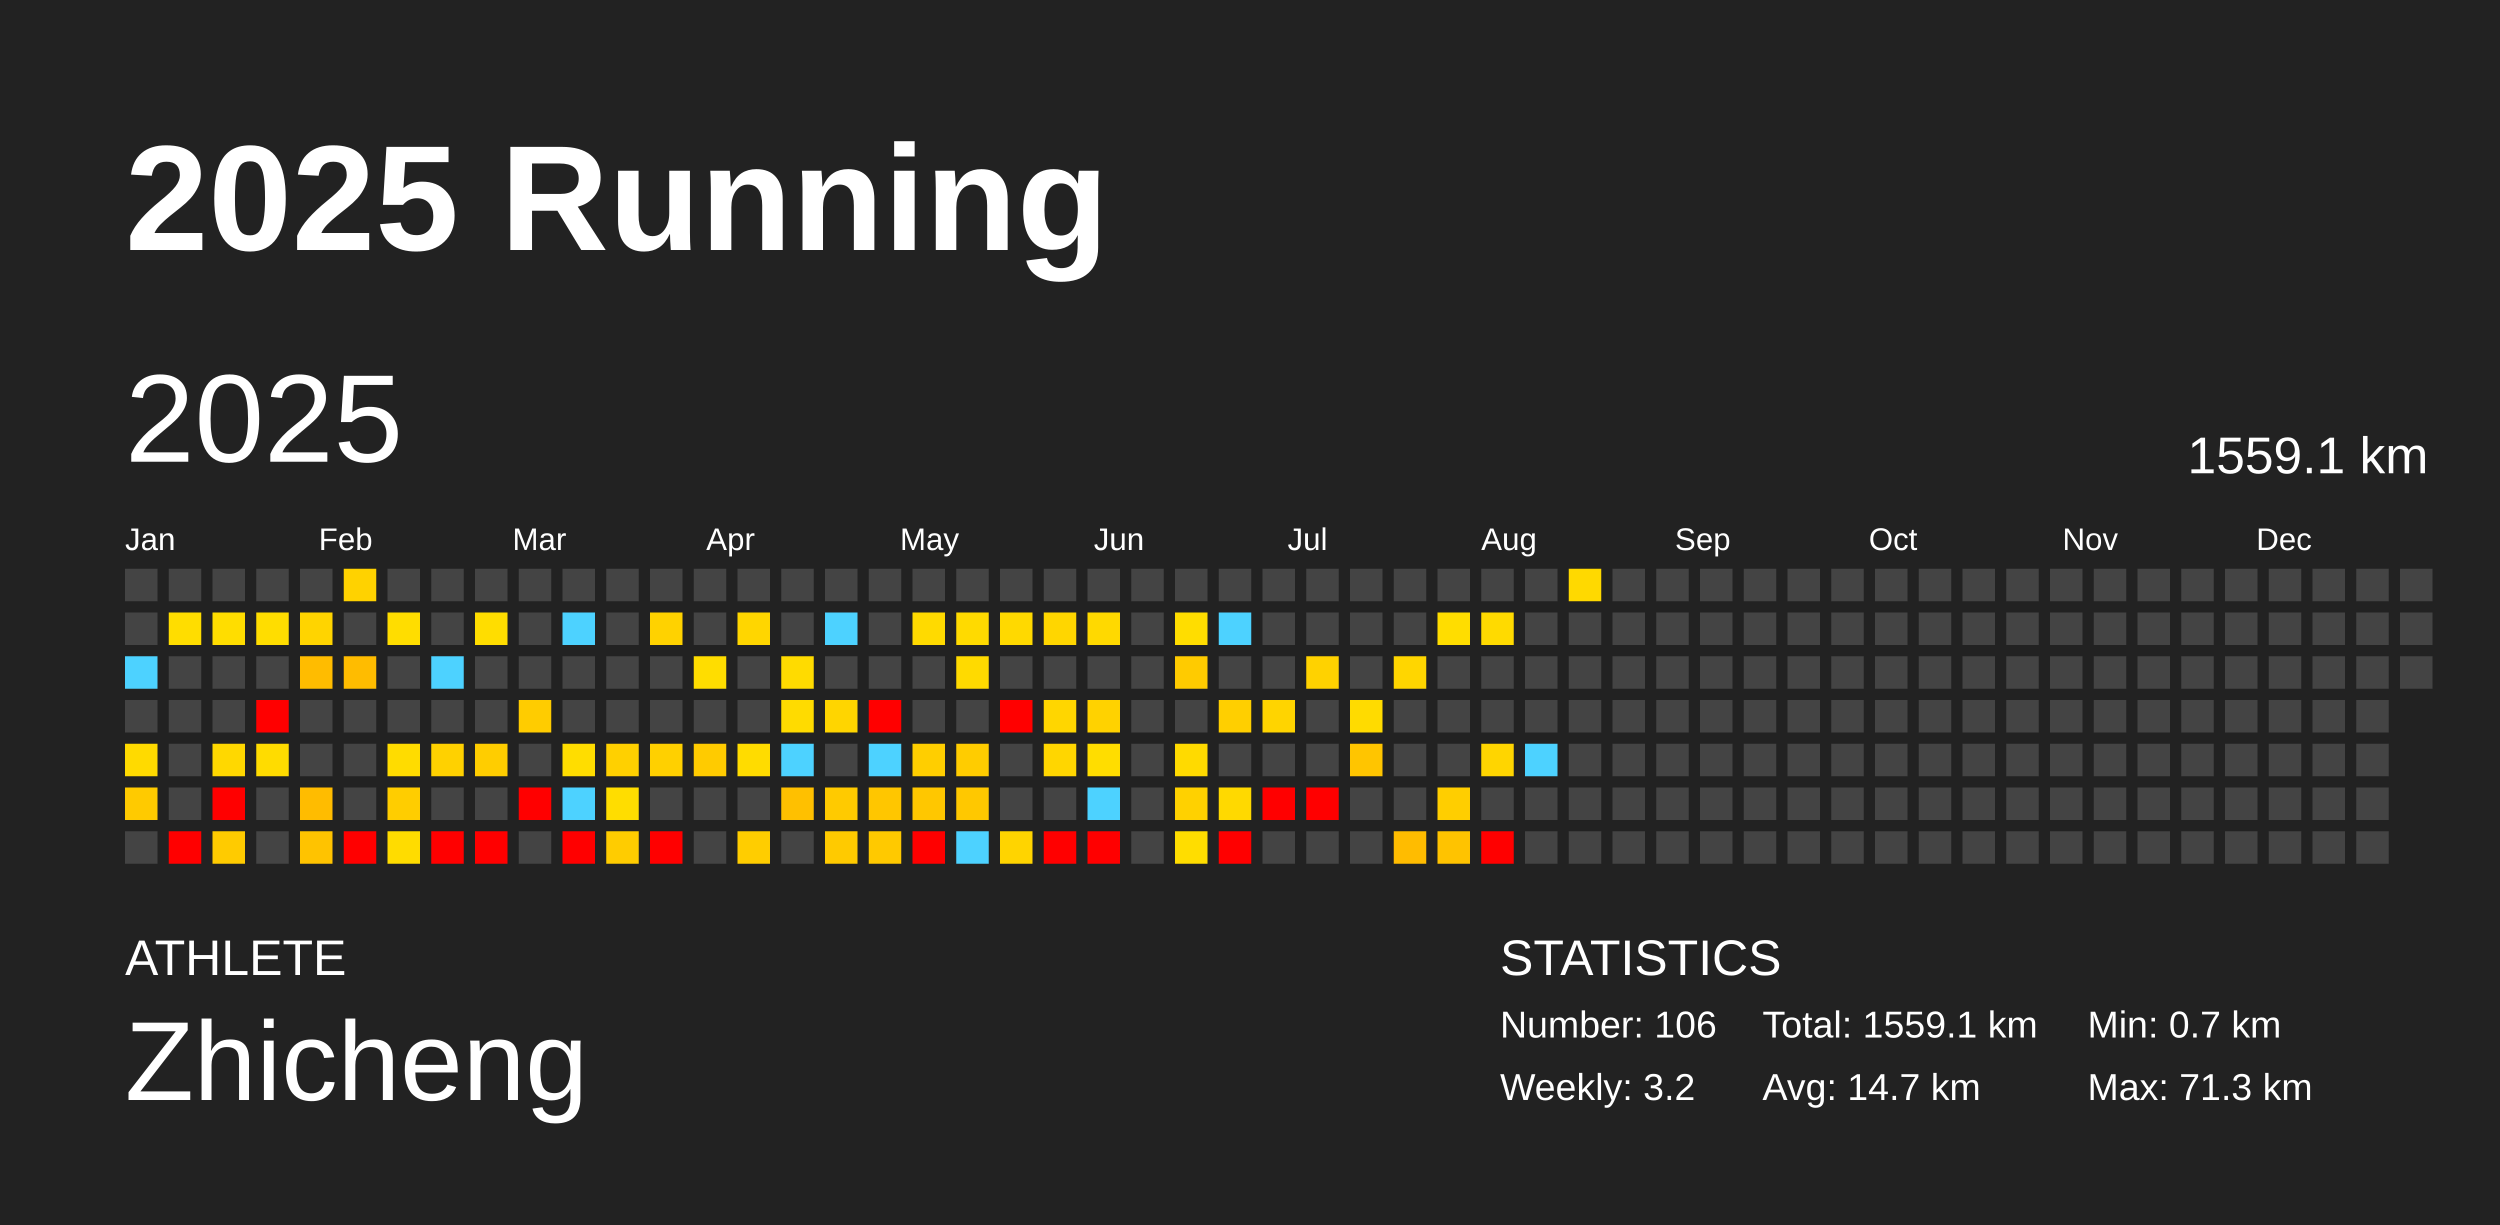
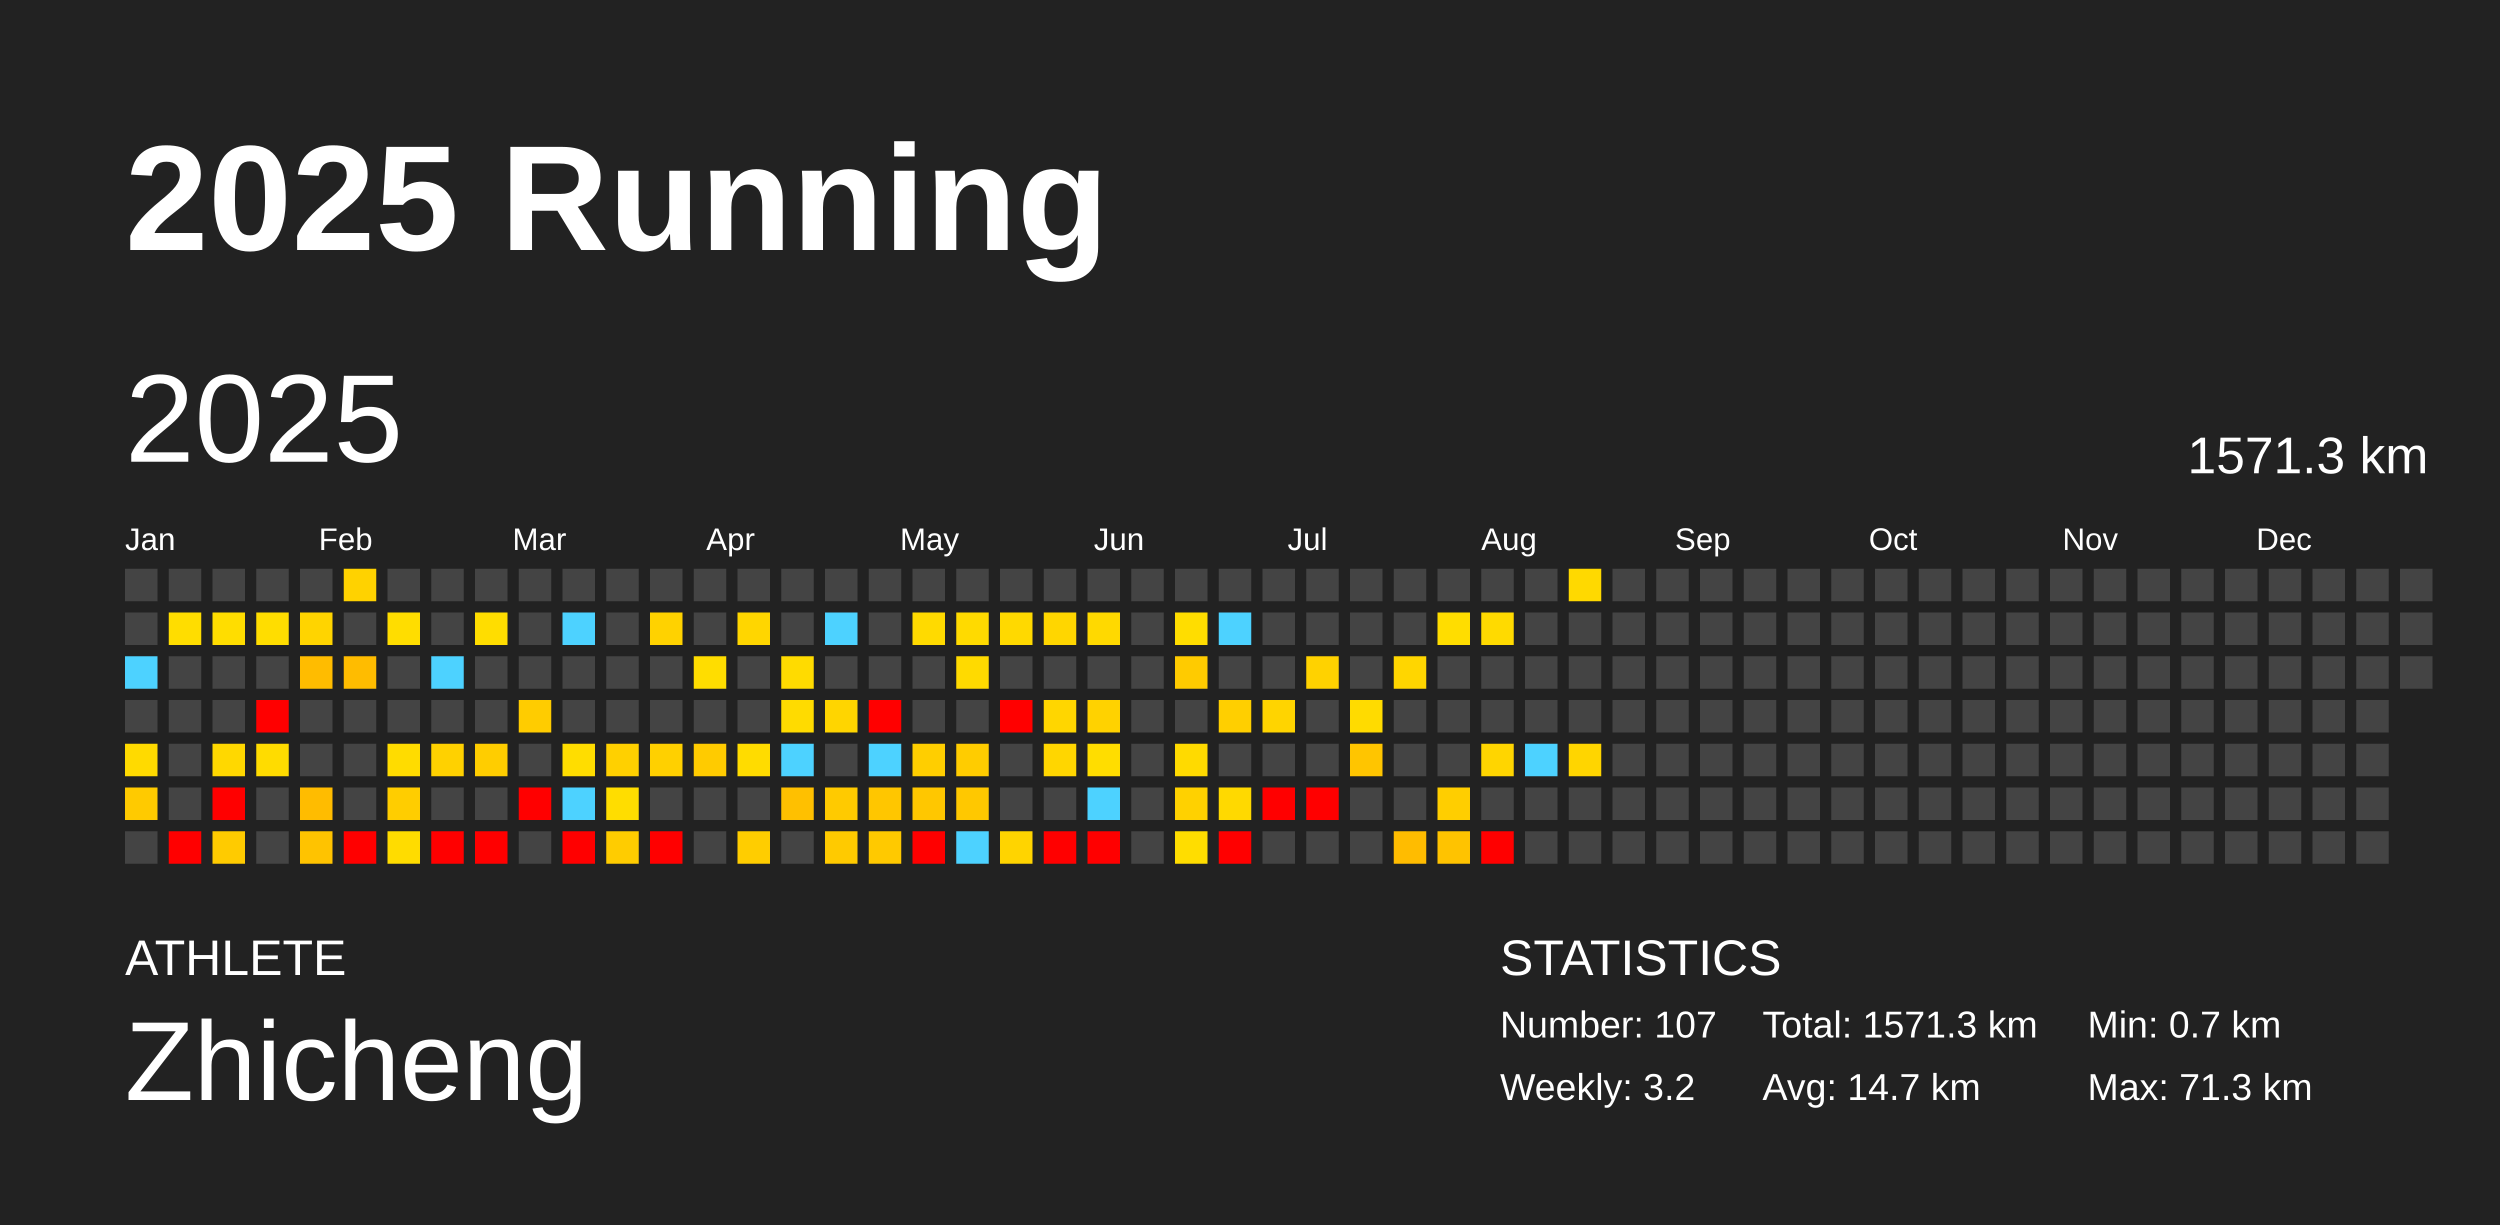
<svg xmlns="http://www.w3.org/2000/svg" baseProfile="full" height="98mm" version="1.1" viewBox="0,0,200,98" width="200mm">
  <defs />
  <rect fill="#222222" height="98" width="200" x="0" y="0" />
  <text fill="#FFFFFF" style="font-size:12px; font-family:Arial; font-weight:bold;" x="10" y="20">2025 Running</text>
  <text fill="#FFFFFF" style="font-size:4px; font-family:Arial" x="10" y="78">ATHLETE</text>
  <text fill="#FFFFFF" style="font-size:9px; font-family:Arial" x="10" y="88">Zhicheng</text>
  <text fill="#FFFFFF" style="font-size:4px; font-family:Arial" x="120" y="78">STATISTICS</text>
-   <text fill="#FFFFFF" style="font-size:3px; font-family:Arial" x="120" y="83">Number: 106</text>
+   <text fill="#FFFFFF" style="font-size:3px; font-family:Arial" x="120" y="83">Number: 107</text>
  <text fill="#FFFFFF" style="font-size:3px; font-family:Arial" x="120" y="88">Weekly: 3.2</text>
-   <text fill="#FFFFFF" style="font-size:3px; font-family:Arial" x="141" y="83">Total: 1559.1 km</text>
+   <text fill="#FFFFFF" style="font-size:3px; font-family:Arial" x="141" y="83">Total: 1571.3 km</text>
  <text fill="#FFFFFF" style="font-size:3px; font-family:Arial" x="141" y="88">Avg: 14.7 km</text>
  <text fill="#FFFFFF" style="font-size:3px; font-family:Arial" x="167" y="83">Min: 0.7 km</text>
  <text fill="#FFFFFF" style="font-size:3px; font-family:Arial" x="167" y="88">Max: 71.3 km</text>
  <text dominant-baseline="hanging" fill="#FFFFFF" style="font-size:10.0px; font-family:Arial;" x="10" y="30">2025</text>
-   <text dominant-baseline="hanging" fill="#FFFFFF" style="font-size:4.125px; font-family:Arial;" x="175" y="35">1559.1 km</text>
+   <text dominant-baseline="hanging" fill="#FFFFFF" style="font-size:4.125px; font-family:Arial;" x="175" y="35">1571.3 km</text>
  <text fill="#FFFFFF" style="font-size:2.5px; font-family:Arial" x="10.0" y="44">Jan</text>
  <text fill="#FFFFFF" style="font-size:2.5px; font-family:Arial" x="25.5" y="44">Feb</text>
  <text fill="#FFFFFF" style="font-size:2.5px; font-family:Arial" x="41.0" y="44">Mar</text>
  <text fill="#FFFFFF" style="font-size:2.5px; font-family:Arial" x="56.5" y="44">Apr</text>
  <text fill="#FFFFFF" style="font-size:2.5px; font-family:Arial" x="72.0" y="44">May</text>
  <text fill="#FFFFFF" style="font-size:2.5px; font-family:Arial" x="87.5" y="44">Jun</text>
  <text fill="#FFFFFF" style="font-size:2.5px; font-family:Arial" x="103.0" y="44">Jul</text>
  <text fill="#FFFFFF" style="font-size:2.5px; font-family:Arial" x="118.5" y="44">Aug</text>
  <text fill="#FFFFFF" style="font-size:2.5px; font-family:Arial" x="134.0" y="44">Sep</text>
  <text fill="#FFFFFF" style="font-size:2.5px; font-family:Arial" x="149.5" y="44">Oct</text>
  <text fill="#FFFFFF" style="font-size:2.5px; font-family:Arial" x="165.0" y="44">Nov</text>
  <text fill="#FFFFFF" style="font-size:2.5px; font-family:Arial" x="180.5" y="44">Dec</text>
  <rect fill="#444444" height="2.6" width="2.6" x="10.0" y="45.5" />
  <rect fill="#444444" height="2.6" width="2.6" x="10.0" y="49.0" />
  <rect fill="#4dd2ff" height="2.6" width="2.6" x="10.0" y="52.5" />
  <rect fill="#444444" height="2.6" width="2.6" x="10.0" y="56.0" />
  <rect fill="#ffda00" height="2.6" width="2.6" x="10.0" y="59.5" />
  <rect fill="#ffca00" height="2.6" width="2.6" x="10.0" y="63.0" />
  <rect fill="#444444" height="2.6" width="2.6" x="10.0" y="66.5" />
  <rect fill="#444444" height="2.6" width="2.6" x="13.5" y="45.5" />
  <rect fill="#ffdd00" height="2.6" width="2.6" x="13.5" y="49.0" />
  <rect fill="#444444" height="2.6" width="2.6" x="13.5" y="52.5" />
  <rect fill="#444444" height="2.6" width="2.6" x="13.5" y="56.0" />
  <rect fill="#444444" height="2.6" width="2.6" x="13.5" y="59.5" />
  <rect fill="#444444" height="2.6" width="2.6" x="13.5" y="63.0" />
  <rect fill="red" height="2.6" width="2.6" x="13.5" y="66.5" />
  <rect fill="#444444" height="2.6" width="2.6" x="17.0" y="45.5" />
  <rect fill="#ffdd00" height="2.6" width="2.6" x="17.0" y="49.0" />
  <rect fill="#444444" height="2.6" width="2.6" x="17.0" y="52.5" />
  <rect fill="#444444" height="2.6" width="2.6" x="17.0" y="56.0" />
  <rect fill="#ffd800" height="2.6" width="2.6" x="17.0" y="59.5" />
  <rect fill="red" height="2.6" width="2.6" x="17.0" y="63.0" />
  <rect fill="#ffcb00" height="2.6" width="2.6" x="17.0" y="66.5" />
  <rect fill="#444444" height="2.6" width="2.6" x="20.5" y="45.5" />
  <rect fill="#ffdd00" height="2.6" width="2.6" x="20.5" y="49.0" />
  <rect fill="#444444" height="2.6" width="2.6" x="20.5" y="52.5" />
  <rect fill="red" height="2.6" width="2.6" x="20.5" y="56.0" />
  <rect fill="#ffdc00" height="2.6" width="2.6" x="20.5" y="59.5" />
  <rect fill="#444444" height="2.6" width="2.6" x="20.5" y="63.0" />
  <rect fill="#444444" height="2.6" width="2.6" x="20.5" y="66.5" />
  <rect fill="#444444" height="2.6" width="2.6" x="24.0" y="45.5" />
  <rect fill="#ffd400" height="2.6" width="2.6" x="24.0" y="49.0" />
  <rect fill="#ffbc00" height="2.6" width="2.6" x="24.0" y="52.5" />
  <rect fill="#444444" height="2.6" width="2.6" x="24.0" y="56.0" />
  <rect fill="#444444" height="2.6" width="2.6" x="24.0" y="59.5" />
  <rect fill="#ffbc00" height="2.6" width="2.6" x="24.0" y="63.0" />
  <rect fill="#ffc300" height="2.6" width="2.6" x="24.0" y="66.5" />
  <rect fill="#ffd200" height="2.6" width="2.6" x="27.5" y="45.5" />
  <rect fill="#444444" height="2.6" width="2.6" x="27.5" y="49.0" />
  <rect fill="#ffbc00" height="2.6" width="2.6" x="27.5" y="52.5" />
  <rect fill="#444444" height="2.6" width="2.6" x="27.5" y="56.0" />
  <rect fill="#444444" height="2.6" width="2.6" x="27.5" y="59.5" />
  <rect fill="#444444" height="2.6" width="2.6" x="27.5" y="63.0" />
  <rect fill="red" height="2.6" width="2.6" x="27.5" y="66.5" />
  <rect fill="#444444" height="2.6" width="2.6" x="31.0" y="45.5" />
  <rect fill="#ffdd00" height="2.6" width="2.6" x="31.0" y="49.0" />
  <rect fill="#444444" height="2.6" width="2.6" x="31.0" y="52.5" />
  <rect fill="#444444" height="2.6" width="2.6" x="31.0" y="56.0" />
  <rect fill="#ffdc00" height="2.6" width="2.6" x="31.0" y="59.5" />
  <rect fill="#ffcd00" height="2.6" width="2.6" x="31.0" y="63.0" />
  <rect fill="#ffdc00" height="2.6" width="2.6" x="31.0" y="66.5" />
  <rect fill="#444444" height="2.6" width="2.6" x="34.5" y="45.5" />
  <rect fill="#444444" height="2.6" width="2.6" x="34.5" y="49.0" />
  <rect fill="#4dd2ff" height="2.6" width="2.6" x="34.5" y="52.5" />
  <rect fill="#444444" height="2.6" width="2.6" x="34.5" y="56.0" />
  <rect fill="#ffd100" height="2.6" width="2.6" x="34.5" y="59.5" />
  <rect fill="#444444" height="2.6" width="2.6" x="34.5" y="63.0" />
  <rect fill="red" height="2.6" width="2.6" x="34.5" y="66.5" />
  <rect fill="#444444" height="2.6" width="2.6" x="38.0" y="45.5" />
  <rect fill="#ffdd00" height="2.6" width="2.6" x="38.0" y="49.0" />
  <rect fill="#444444" height="2.6" width="2.6" x="38.0" y="52.5" />
  <rect fill="#444444" height="2.6" width="2.6" x="38.0" y="56.0" />
  <rect fill="#ffcd00" height="2.6" width="2.6" x="38.0" y="59.5" />
  <rect fill="#444444" height="2.6" width="2.6" x="38.0" y="63.0" />
  <rect fill="red" height="2.6" width="2.6" x="38.0" y="66.5" />
  <rect fill="#444444" height="2.6" width="2.6" x="41.5" y="45.5" />
  <rect fill="#444444" height="2.6" width="2.6" x="41.5" y="49.0" />
  <rect fill="#444444" height="2.6" width="2.6" x="41.5" y="52.5" />
  <rect fill="#ffcc00" height="2.6" width="2.6" x="41.5" y="56.0" />
  <rect fill="#444444" height="2.6" width="2.6" x="41.5" y="59.5" />
  <rect fill="red" height="2.6" width="2.6" x="41.5" y="63.0" />
  <rect fill="#444444" height="2.6" width="2.6" x="41.5" y="66.5" />
  <rect fill="#444444" height="2.6" width="2.6" x="45.0" y="45.5" />
  <rect fill="#4dd2ff" height="2.6" width="2.6" x="45.0" y="49.0" />
  <rect fill="#444444" height="2.6" width="2.6" x="45.0" y="52.5" />
  <rect fill="#444444" height="2.6" width="2.6" x="45.0" y="56.0" />
  <rect fill="#ffdd00" height="2.6" width="2.6" x="45.0" y="59.5" />
  <rect fill="#4dd2ff" height="2.6" width="2.6" x="45.0" y="63.0" />
  <rect fill="red" height="2.6" width="2.6" x="45.0" y="66.5" />
  <rect fill="#444444" height="2.6" width="2.6" x="48.5" y="45.5" />
  <rect fill="#444444" height="2.6" width="2.6" x="48.5" y="49.0" />
  <rect fill="#444444" height="2.6" width="2.6" x="48.5" y="52.5" />
  <rect fill="#444444" height="2.6" width="2.6" x="48.5" y="56.0" />
  <rect fill="#ffd000" height="2.6" width="2.6" x="48.5" y="59.5" />
  <rect fill="#ffdd00" height="2.6" width="2.6" x="48.5" y="63.0" />
  <rect fill="#ffcc00" height="2.6" width="2.6" x="48.5" y="66.5" />
  <rect fill="#444444" height="2.6" width="2.6" x="52.0" y="45.5" />
  <rect fill="#ffd200" height="2.6" width="2.6" x="52.0" y="49.0" />
  <rect fill="#444444" height="2.6" width="2.6" x="52.0" y="52.5" />
  <rect fill="#444444" height="2.6" width="2.6" x="52.0" y="56.0" />
  <rect fill="#ffd000" height="2.6" width="2.6" x="52.0" y="59.5" />
  <rect fill="#444444" height="2.6" width="2.6" x="52.0" y="63.0" />
  <rect fill="red" height="2.6" width="2.6" x="52.0" y="66.5" />
  <rect fill="#444444" height="2.6" width="2.6" x="55.5" y="45.5" />
  <rect fill="#444444" height="2.6" width="2.6" x="55.5" y="49.0" />
  <rect fill="#ffdd00" height="2.6" width="2.6" x="55.5" y="52.5" />
  <rect fill="#444444" height="2.6" width="2.6" x="55.5" y="56.0" />
  <rect fill="#ffcb00" height="2.6" width="2.6" x="55.5" y="59.5" />
  <rect fill="#444444" height="2.6" width="2.6" x="55.5" y="63.0" />
  <rect fill="#444444" height="2.6" width="2.6" x="55.5" y="66.5" />
  <rect fill="#444444" height="2.6" width="2.6" x="59.0" y="45.5" />
  <rect fill="#ffd600" height="2.6" width="2.6" x="59.0" y="49.0" />
  <rect fill="#444444" height="2.6" width="2.6" x="59.0" y="52.5" />
  <rect fill="#444444" height="2.6" width="2.6" x="59.0" y="56.0" />
  <rect fill="#ffdc00" height="2.6" width="2.6" x="59.0" y="59.5" />
  <rect fill="#444444" height="2.6" width="2.6" x="59.0" y="63.0" />
  <rect fill="#ffcd00" height="2.6" width="2.6" x="59.0" y="66.5" />
  <rect fill="#444444" height="2.6" width="2.6" x="62.5" y="45.5" />
  <rect fill="#444444" height="2.6" width="2.6" x="62.5" y="49.0" />
  <rect fill="#ffdb00" height="2.6" width="2.6" x="62.5" y="52.5" />
  <rect fill="#ffdb00" height="2.6" width="2.6" x="62.5" y="56.0" />
  <rect fill="#4dd2ff" height="2.6" width="2.6" x="62.5" y="59.5" />
  <rect fill="#ffc000" height="2.6" width="2.6" x="62.5" y="63.0" />
  <rect fill="#444444" height="2.6" width="2.6" x="62.5" y="66.5" />
  <rect fill="#444444" height="2.6" width="2.6" x="66.0" y="45.5" />
  <rect fill="#4dd2ff" height="2.6" width="2.6" x="66.0" y="49.0" />
  <rect fill="#444444" height="2.6" width="2.6" x="66.0" y="52.5" />
  <rect fill="#ffd500" height="2.6" width="2.6" x="66.0" y="56.0" />
  <rect fill="#444444" height="2.6" width="2.6" x="66.0" y="59.5" />
  <rect fill="#ffca00" height="2.6" width="2.6" x="66.0" y="63.0" />
  <rect fill="#ffca00" height="2.6" width="2.6" x="66.0" y="66.5" />
  <rect fill="#444444" height="2.6" width="2.6" x="69.5" y="45.5" />
  <rect fill="#444444" height="2.6" width="2.6" x="69.5" y="49.0" />
  <rect fill="#444444" height="2.6" width="2.6" x="69.5" y="52.5" />
  <rect fill="red" height="2.6" width="2.6" x="69.5" y="56.0" />
  <rect fill="#4dd2ff" height="2.6" width="2.6" x="69.5" y="59.5" />
  <rect fill="#ffc600" height="2.6" width="2.6" x="69.5" y="63.0" />
  <rect fill="#ffc900" height="2.6" width="2.6" x="69.5" y="66.5" />
  <rect fill="#444444" height="2.6" width="2.6" x="73.0" y="45.5" />
  <rect fill="#ffda00" height="2.6" width="2.6" x="73.0" y="49.0" />
  <rect fill="#444444" height="2.6" width="2.6" x="73.0" y="52.5" />
  <rect fill="#444444" height="2.6" width="2.6" x="73.0" y="56.0" />
  <rect fill="#ffce00" height="2.6" width="2.6" x="73.0" y="59.5" />
  <rect fill="#ffc700" height="2.6" width="2.6" x="73.0" y="63.0" />
  <rect fill="red" height="2.6" width="2.6" x="73.0" y="66.5" />
  <rect fill="#444444" height="2.6" width="2.6" x="76.5" y="45.5" />
  <rect fill="#ffda00" height="2.6" width="2.6" x="76.5" y="49.0" />
  <rect fill="#ffda00" height="2.6" width="2.6" x="76.5" y="52.5" />
  <rect fill="#444444" height="2.6" width="2.6" x="76.5" y="56.0" />
  <rect fill="#ffcc00" height="2.6" width="2.6" x="76.5" y="59.5" />
  <rect fill="#ffc800" height="2.6" width="2.6" x="76.5" y="63.0" />
  <rect fill="#4dd2ff" height="2.6" width="2.6" x="76.5" y="66.5" />
  <rect fill="#444444" height="2.6" width="2.6" x="80.0" y="45.5" />
  <rect fill="#ffd900" height="2.6" width="2.6" x="80.0" y="49.0" />
  <rect fill="#444444" height="2.6" width="2.6" x="80.0" y="52.5" />
  <rect fill="red" height="2.6" width="2.6" x="80.0" y="56.0" />
  <rect fill="#444444" height="2.6" width="2.6" x="80.0" y="59.5" />
  <rect fill="#444444" height="2.6" width="2.6" x="80.0" y="63.0" />
  <rect fill="#ffd400" height="2.6" width="2.6" x="80.0" y="66.5" />
  <rect fill="#444444" height="2.6" width="2.6" x="83.5" y="45.5" />
  <rect fill="#ffd600" height="2.6" width="2.6" x="83.5" y="49.0" />
  <rect fill="#444444" height="2.6" width="2.6" x="83.5" y="52.5" />
  <rect fill="#ffd600" height="2.6" width="2.6" x="83.5" y="56.0" />
  <rect fill="#ffd600" height="2.6" width="2.6" x="83.5" y="59.5" />
  <rect fill="#444444" height="2.6" width="2.6" x="83.5" y="63.0" />
  <rect fill="red" height="2.6" width="2.6" x="83.5" y="66.5" />
  <rect fill="#444444" height="2.6" width="2.6" x="87.0" y="45.5" />
  <rect fill="#ffd900" height="2.6" width="2.6" x="87.0" y="49.0" />
  <rect fill="#444444" height="2.6" width="2.6" x="87.0" y="52.5" />
  <rect fill="#ffd200" height="2.6" width="2.6" x="87.0" y="56.0" />
  <rect fill="#ffdd00" height="2.6" width="2.6" x="87.0" y="59.5" />
  <rect fill="#4dd2ff" height="2.6" width="2.6" x="87.0" y="63.0" />
  <rect fill="red" height="2.6" width="2.6" x="87.0" y="66.5" />
  <rect fill="#444444" height="2.6" width="2.6" x="90.5" y="45.5" />
  <rect fill="#444444" height="2.6" width="2.6" x="90.5" y="49.0" />
  <rect fill="#444444" height="2.6" width="2.6" x="90.5" y="52.5" />
  <rect fill="#444444" height="2.6" width="2.6" x="90.5" y="56.0" />
  <rect fill="#444444" height="2.6" width="2.6" x="90.5" y="59.5" />
  <rect fill="#444444" height="2.6" width="2.6" x="90.5" y="63.0" />
  <rect fill="#444444" height="2.6" width="2.6" x="90.5" y="66.5" />
  <rect fill="#444444" height="2.6" width="2.6" x="94.0" y="45.5" />
  <rect fill="#ffdd00" height="2.6" width="2.6" x="94.0" y="49.0" />
  <rect fill="#ffcb00" height="2.6" width="2.6" x="94.0" y="52.5" />
  <rect fill="#444444" height="2.6" width="2.6" x="94.0" y="56.0" />
  <rect fill="#ffda00" height="2.6" width="2.6" x="94.0" y="59.5" />
  <rect fill="#ffd100" height="2.6" width="2.6" x="94.0" y="63.0" />
  <rect fill="#ffdd00" height="2.6" width="2.6" x="94.0" y="66.5" />
  <rect fill="#444444" height="2.6" width="2.6" x="97.5" y="45.5" />
  <rect fill="#4dd2ff" height="2.6" width="2.6" x="97.5" y="49.0" />
  <rect fill="#444444" height="2.6" width="2.6" x="97.5" y="52.5" />
  <rect fill="#ffcf00" height="2.6" width="2.6" x="97.5" y="56.0" />
  <rect fill="#444444" height="2.6" width="2.6" x="97.5" y="59.5" />
  <rect fill="#ffd900" height="2.6" width="2.6" x="97.5" y="63.0" />
  <rect fill="red" height="2.6" width="2.6" x="97.5" y="66.5" />
  <rect fill="#444444" height="2.6" width="2.6" x="101.0" y="45.5" />
  <rect fill="#444444" height="2.6" width="2.6" x="101.0" y="49.0" />
  <rect fill="#444444" height="2.6" width="2.6" x="101.0" y="52.5" />
  <rect fill="#ffd400" height="2.6" width="2.6" x="101.0" y="56.0" />
  <rect fill="#444444" height="2.6" width="2.6" x="101.0" y="59.5" />
  <rect fill="red" height="2.6" width="2.6" x="101.0" y="63.0" />
  <rect fill="#444444" height="2.6" width="2.6" x="101.0" y="66.5" />
  <rect fill="#444444" height="2.6" width="2.6" x="104.5" y="45.5" />
  <rect fill="#444444" height="2.6" width="2.6" x="104.5" y="49.0" />
  <rect fill="#ffd200" height="2.6" width="2.6" x="104.5" y="52.5" />
  <rect fill="#444444" height="2.6" width="2.6" x="104.5" y="56.0" />
  <rect fill="#444444" height="2.6" width="2.6" x="104.5" y="59.5" />
  <rect fill="red" height="2.6" width="2.6" x="104.5" y="63.0" />
  <rect fill="#444444" height="2.6" width="2.6" x="104.5" y="66.5" />
  <rect fill="#444444" height="2.6" width="2.6" x="108.0" y="45.5" />
  <rect fill="#444444" height="2.6" width="2.6" x="108.0" y="49.0" />
  <rect fill="#444444" height="2.6" width="2.6" x="108.0" y="52.5" />
  <rect fill="#ffdb00" height="2.6" width="2.6" x="108.0" y="56.0" />
  <rect fill="#ffc500" height="2.6" width="2.6" x="108.0" y="59.5" />
  <rect fill="#444444" height="2.6" width="2.6" x="108.0" y="63.0" />
  <rect fill="#444444" height="2.6" width="2.6" x="108.0" y="66.5" />
  <rect fill="#444444" height="2.6" width="2.6" x="111.5" y="45.5" />
  <rect fill="#444444" height="2.6" width="2.6" x="111.5" y="49.0" />
  <rect fill="#ffd600" height="2.6" width="2.6" x="111.5" y="52.5" />
  <rect fill="#444444" height="2.6" width="2.6" x="111.5" y="56.0" />
  <rect fill="#444444" height="2.6" width="2.6" x="111.5" y="59.5" />
  <rect fill="#444444" height="2.6" width="2.6" x="111.5" y="63.0" />
  <rect fill="#ffbc00" height="2.6" width="2.6" x="111.5" y="66.5" />
  <rect fill="#444444" height="2.6" width="2.6" x="115.0" y="45.5" />
  <rect fill="#ffdd00" height="2.6" width="2.6" x="115.0" y="49.0" />
  <rect fill="#444444" height="2.6" width="2.6" x="115.0" y="52.5" />
  <rect fill="#444444" height="2.6" width="2.6" x="115.0" y="56.0" />
  <rect fill="#444444" height="2.6" width="2.6" x="115.0" y="59.5" />
  <rect fill="#ffce00" height="2.6" width="2.6" x="115.0" y="63.0" />
  <rect fill="#ffc300" height="2.6" width="2.6" x="115.0" y="66.5" />
  <rect fill="#444444" height="2.6" width="2.6" x="118.5" y="45.5" />
  <rect fill="#ffda00" height="2.6" width="2.6" x="118.5" y="49.0" />
  <rect fill="#444444" height="2.6" width="2.6" x="118.5" y="52.5" />
  <rect fill="#444444" height="2.6" width="2.6" x="118.5" y="56.0" />
  <rect fill="#ffd500" height="2.6" width="2.6" x="118.5" y="59.5" />
  <rect fill="#444444" height="2.6" width="2.6" x="118.5" y="63.0" />
  <rect fill="red" height="2.6" width="2.6" x="118.5" y="66.5" />
  <rect fill="#444444" height="2.6" width="2.6" x="122.0" y="45.5" />
  <rect fill="#444444" height="2.6" width="2.6" x="122.0" y="49.0" />
  <rect fill="#444444" height="2.6" width="2.6" x="122.0" y="52.5" />
  <rect fill="#444444" height="2.6" width="2.6" x="122.0" y="56.0" />
  <rect fill="#4dd2ff" height="2.6" width="2.6" x="122.0" y="59.5" />
  <rect fill="#444444" height="2.6" width="2.6" x="122.0" y="63.0" />
  <rect fill="#444444" height="2.6" width="2.6" x="122.0" y="66.5" />
  <rect fill="#ffd900" height="2.6" width="2.6" x="125.5" y="45.5" />
  <rect fill="#444444" height="2.6" width="2.6" x="125.5" y="49.0" />
  <rect fill="#444444" height="2.6" width="2.6" x="125.5" y="52.5" />
  <rect fill="#444444" height="2.6" width="2.6" x="125.5" y="56.0" />
-   <rect fill="#444444" height="2.6" width="2.6" x="125.5" y="59.5" />
+   <rect fill="#ffd500" height="2.6" width="2.6" x="125.5" y="59.5" />
  <rect fill="#444444" height="2.6" width="2.6" x="125.5" y="63.0" />
  <rect fill="#444444" height="2.6" width="2.6" x="125.5" y="66.5" />
  <rect fill="#444444" height="2.6" width="2.6" x="129.0" y="45.5" />
  <rect fill="#444444" height="2.6" width="2.6" x="129.0" y="49.0" />
  <rect fill="#444444" height="2.6" width="2.6" x="129.0" y="52.5" />
  <rect fill="#444444" height="2.6" width="2.6" x="129.0" y="56.0" />
  <rect fill="#444444" height="2.6" width="2.6" x="129.0" y="59.5" />
  <rect fill="#444444" height="2.6" width="2.6" x="129.0" y="63.0" />
  <rect fill="#444444" height="2.6" width="2.6" x="129.0" y="66.5" />
  <rect fill="#444444" height="2.6" width="2.6" x="132.5" y="45.5" />
  <rect fill="#444444" height="2.6" width="2.6" x="132.5" y="49.0" />
  <rect fill="#444444" height="2.6" width="2.6" x="132.5" y="52.5" />
  <rect fill="#444444" height="2.6" width="2.6" x="132.5" y="56.0" />
  <rect fill="#444444" height="2.6" width="2.6" x="132.5" y="59.5" />
  <rect fill="#444444" height="2.6" width="2.6" x="132.5" y="63.0" />
  <rect fill="#444444" height="2.6" width="2.6" x="132.5" y="66.5" />
  <rect fill="#444444" height="2.6" width="2.6" x="136.0" y="45.5" />
  <rect fill="#444444" height="2.6" width="2.6" x="136.0" y="49.0" />
  <rect fill="#444444" height="2.6" width="2.6" x="136.0" y="52.5" />
  <rect fill="#444444" height="2.6" width="2.6" x="136.0" y="56.0" />
  <rect fill="#444444" height="2.6" width="2.6" x="136.0" y="59.5" />
  <rect fill="#444444" height="2.6" width="2.6" x="136.0" y="63.0" />
  <rect fill="#444444" height="2.6" width="2.6" x="136.0" y="66.5" />
  <rect fill="#444444" height="2.6" width="2.6" x="139.5" y="45.5" />
  <rect fill="#444444" height="2.6" width="2.6" x="139.5" y="49.0" />
  <rect fill="#444444" height="2.6" width="2.6" x="139.5" y="52.5" />
  <rect fill="#444444" height="2.6" width="2.6" x="139.5" y="56.0" />
  <rect fill="#444444" height="2.6" width="2.6" x="139.5" y="59.5" />
  <rect fill="#444444" height="2.6" width="2.6" x="139.5" y="63.0" />
  <rect fill="#444444" height="2.6" width="2.6" x="139.5" y="66.5" />
  <rect fill="#444444" height="2.6" width="2.6" x="143.0" y="45.5" />
  <rect fill="#444444" height="2.6" width="2.6" x="143.0" y="49.0" />
  <rect fill="#444444" height="2.6" width="2.6" x="143.0" y="52.5" />
  <rect fill="#444444" height="2.6" width="2.6" x="143.0" y="56.0" />
  <rect fill="#444444" height="2.6" width="2.6" x="143.0" y="59.5" />
  <rect fill="#444444" height="2.6" width="2.6" x="143.0" y="63.0" />
  <rect fill="#444444" height="2.6" width="2.6" x="143.0" y="66.5" />
  <rect fill="#444444" height="2.6" width="2.6" x="146.5" y="45.5" />
  <rect fill="#444444" height="2.6" width="2.6" x="146.5" y="49.0" />
  <rect fill="#444444" height="2.6" width="2.6" x="146.5" y="52.5" />
  <rect fill="#444444" height="2.6" width="2.6" x="146.5" y="56.0" />
  <rect fill="#444444" height="2.6" width="2.6" x="146.5" y="59.5" />
  <rect fill="#444444" height="2.6" width="2.6" x="146.5" y="63.0" />
  <rect fill="#444444" height="2.6" width="2.6" x="146.5" y="66.5" />
  <rect fill="#444444" height="2.6" width="2.6" x="150.0" y="45.5" />
  <rect fill="#444444" height="2.6" width="2.6" x="150.0" y="49.0" />
  <rect fill="#444444" height="2.6" width="2.6" x="150.0" y="52.5" />
  <rect fill="#444444" height="2.6" width="2.6" x="150.0" y="56.0" />
  <rect fill="#444444" height="2.6" width="2.6" x="150.0" y="59.5" />
  <rect fill="#444444" height="2.6" width="2.6" x="150.0" y="63.0" />
  <rect fill="#444444" height="2.6" width="2.6" x="150.0" y="66.5" />
  <rect fill="#444444" height="2.6" width="2.6" x="153.5" y="45.5" />
  <rect fill="#444444" height="2.6" width="2.6" x="153.5" y="49.0" />
  <rect fill="#444444" height="2.6" width="2.6" x="153.5" y="52.5" />
  <rect fill="#444444" height="2.6" width="2.6" x="153.5" y="56.0" />
  <rect fill="#444444" height="2.6" width="2.6" x="153.5" y="59.5" />
  <rect fill="#444444" height="2.6" width="2.6" x="153.5" y="63.0" />
  <rect fill="#444444" height="2.6" width="2.6" x="153.5" y="66.5" />
  <rect fill="#444444" height="2.6" width="2.6" x="157.0" y="45.5" />
  <rect fill="#444444" height="2.6" width="2.6" x="157.0" y="49.0" />
  <rect fill="#444444" height="2.6" width="2.6" x="157.0" y="52.5" />
  <rect fill="#444444" height="2.6" width="2.6" x="157.0" y="56.0" />
  <rect fill="#444444" height="2.6" width="2.6" x="157.0" y="59.5" />
  <rect fill="#444444" height="2.6" width="2.6" x="157.0" y="63.0" />
  <rect fill="#444444" height="2.6" width="2.6" x="157.0" y="66.5" />
  <rect fill="#444444" height="2.6" width="2.6" x="160.5" y="45.5" />
  <rect fill="#444444" height="2.6" width="2.6" x="160.5" y="49.0" />
  <rect fill="#444444" height="2.6" width="2.6" x="160.5" y="52.5" />
  <rect fill="#444444" height="2.6" width="2.6" x="160.5" y="56.0" />
  <rect fill="#444444" height="2.6" width="2.6" x="160.5" y="59.5" />
  <rect fill="#444444" height="2.6" width="2.6" x="160.5" y="63.0" />
  <rect fill="#444444" height="2.6" width="2.6" x="160.5" y="66.5" />
  <rect fill="#444444" height="2.6" width="2.6" x="164.0" y="45.5" />
  <rect fill="#444444" height="2.6" width="2.6" x="164.0" y="49.0" />
  <rect fill="#444444" height="2.6" width="2.6" x="164.0" y="52.5" />
  <rect fill="#444444" height="2.6" width="2.6" x="164.0" y="56.0" />
  <rect fill="#444444" height="2.6" width="2.6" x="164.0" y="59.5" />
  <rect fill="#444444" height="2.6" width="2.6" x="164.0" y="63.0" />
  <rect fill="#444444" height="2.6" width="2.6" x="164.0" y="66.5" />
  <rect fill="#444444" height="2.6" width="2.6" x="167.5" y="45.5" />
  <rect fill="#444444" height="2.6" width="2.6" x="167.5" y="49.0" />
  <rect fill="#444444" height="2.6" width="2.6" x="167.5" y="52.5" />
  <rect fill="#444444" height="2.6" width="2.6" x="167.5" y="56.0" />
  <rect fill="#444444" height="2.6" width="2.6" x="167.5" y="59.5" />
  <rect fill="#444444" height="2.6" width="2.6" x="167.5" y="63.0" />
  <rect fill="#444444" height="2.6" width="2.6" x="167.5" y="66.5" />
  <rect fill="#444444" height="2.6" width="2.6" x="171.0" y="45.5" />
  <rect fill="#444444" height="2.6" width="2.6" x="171.0" y="49.0" />
  <rect fill="#444444" height="2.6" width="2.6" x="171.0" y="52.5" />
  <rect fill="#444444" height="2.6" width="2.6" x="171.0" y="56.0" />
  <rect fill="#444444" height="2.6" width="2.6" x="171.0" y="59.5" />
  <rect fill="#444444" height="2.6" width="2.6" x="171.0" y="63.0" />
  <rect fill="#444444" height="2.6" width="2.6" x="171.0" y="66.5" />
  <rect fill="#444444" height="2.6" width="2.6" x="174.5" y="45.5" />
  <rect fill="#444444" height="2.6" width="2.6" x="174.5" y="49.0" />
  <rect fill="#444444" height="2.6" width="2.6" x="174.5" y="52.5" />
  <rect fill="#444444" height="2.6" width="2.6" x="174.5" y="56.0" />
  <rect fill="#444444" height="2.6" width="2.6" x="174.5" y="59.5" />
  <rect fill="#444444" height="2.6" width="2.6" x="174.5" y="63.0" />
  <rect fill="#444444" height="2.6" width="2.6" x="174.5" y="66.5" />
  <rect fill="#444444" height="2.6" width="2.6" x="178.0" y="45.5" />
  <rect fill="#444444" height="2.6" width="2.6" x="178.0" y="49.0" />
  <rect fill="#444444" height="2.6" width="2.6" x="178.0" y="52.5" />
  <rect fill="#444444" height="2.6" width="2.6" x="178.0" y="56.0" />
  <rect fill="#444444" height="2.6" width="2.6" x="178.0" y="59.5" />
  <rect fill="#444444" height="2.6" width="2.6" x="178.0" y="63.0" />
  <rect fill="#444444" height="2.6" width="2.6" x="178.0" y="66.5" />
  <rect fill="#444444" height="2.6" width="2.6" x="181.5" y="45.5" />
  <rect fill="#444444" height="2.6" width="2.6" x="181.5" y="49.0" />
  <rect fill="#444444" height="2.6" width="2.6" x="181.5" y="52.5" />
  <rect fill="#444444" height="2.6" width="2.6" x="181.5" y="56.0" />
  <rect fill="#444444" height="2.6" width="2.6" x="181.5" y="59.5" />
  <rect fill="#444444" height="2.6" width="2.6" x="181.5" y="63.0" />
  <rect fill="#444444" height="2.6" width="2.6" x="181.5" y="66.5" />
  <rect fill="#444444" height="2.6" width="2.6" x="185.0" y="45.5" />
  <rect fill="#444444" height="2.6" width="2.6" x="185.0" y="49.0" />
  <rect fill="#444444" height="2.6" width="2.6" x="185.0" y="52.5" />
  <rect fill="#444444" height="2.6" width="2.6" x="185.0" y="56.0" />
  <rect fill="#444444" height="2.6" width="2.6" x="185.0" y="59.5" />
  <rect fill="#444444" height="2.6" width="2.6" x="185.0" y="63.0" />
  <rect fill="#444444" height="2.6" width="2.6" x="185.0" y="66.5" />
  <rect fill="#444444" height="2.6" width="2.6" x="188.5" y="45.5" />
  <rect fill="#444444" height="2.6" width="2.6" x="188.5" y="49.0" />
  <rect fill="#444444" height="2.6" width="2.6" x="188.5" y="52.5" />
  <rect fill="#444444" height="2.6" width="2.6" x="188.5" y="56.0" />
  <rect fill="#444444" height="2.6" width="2.6" x="188.5" y="59.5" />
  <rect fill="#444444" height="2.6" width="2.6" x="188.5" y="63.0" />
  <rect fill="#444444" height="2.6" width="2.6" x="188.5" y="66.5" />
  <rect fill="#444444" height="2.6" width="2.6" x="192.0" y="45.5" />
  <rect fill="#444444" height="2.6" width="2.6" x="192.0" y="49.0" />
  <rect fill="#444444" height="2.6" width="2.6" x="192.0" y="52.5" />
</svg>
